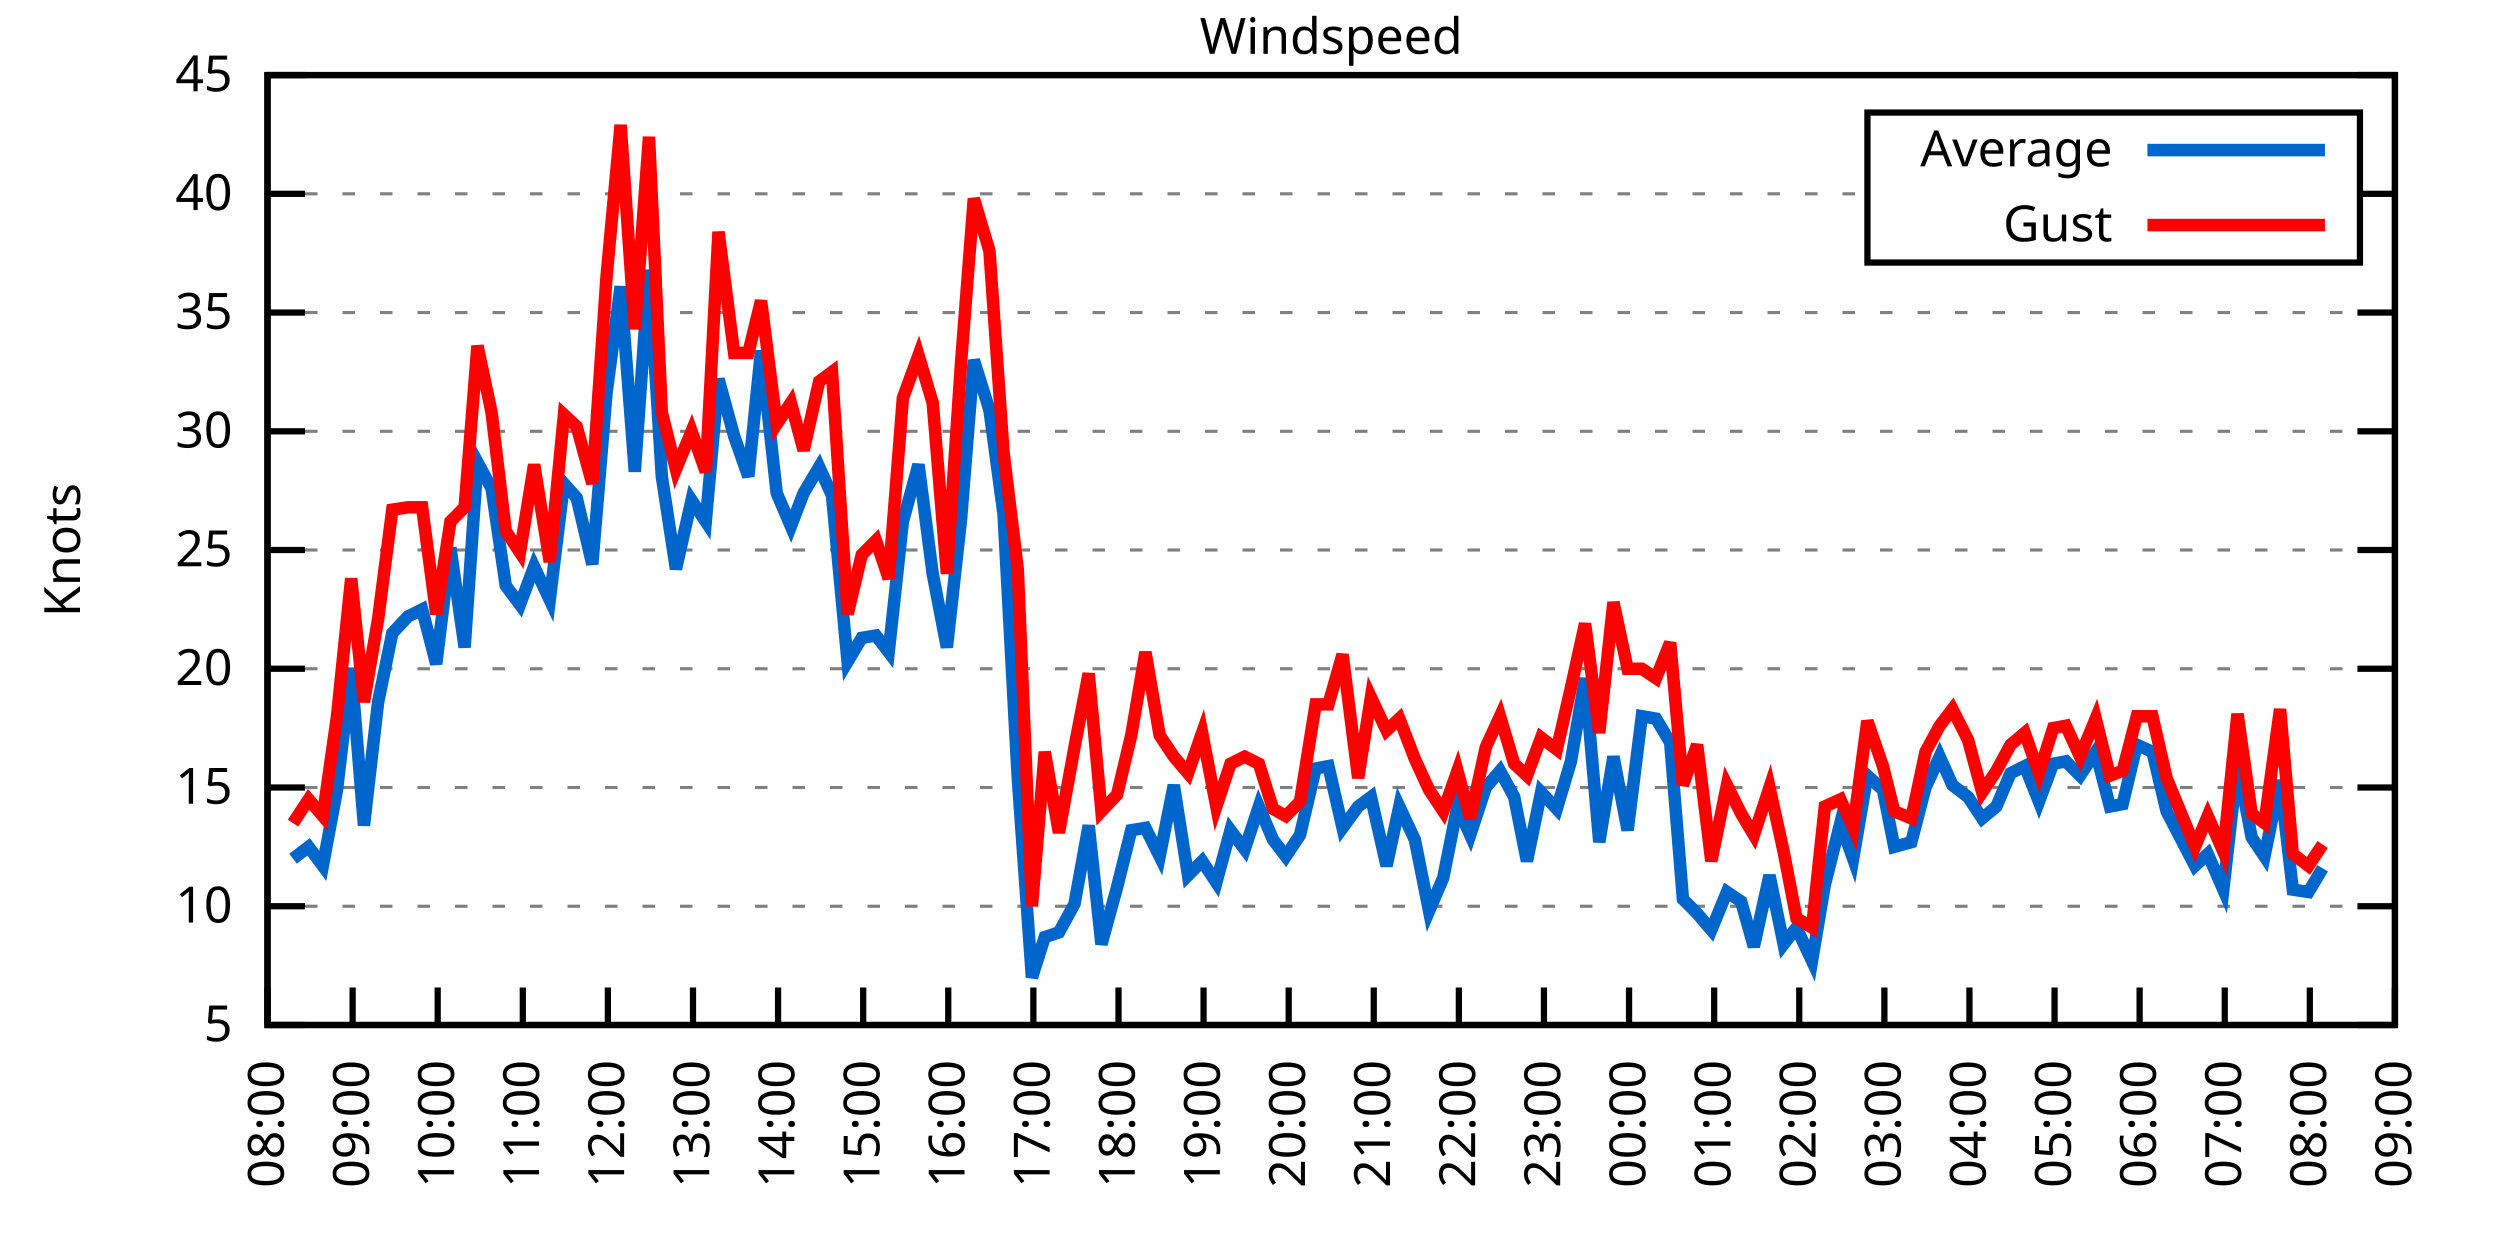
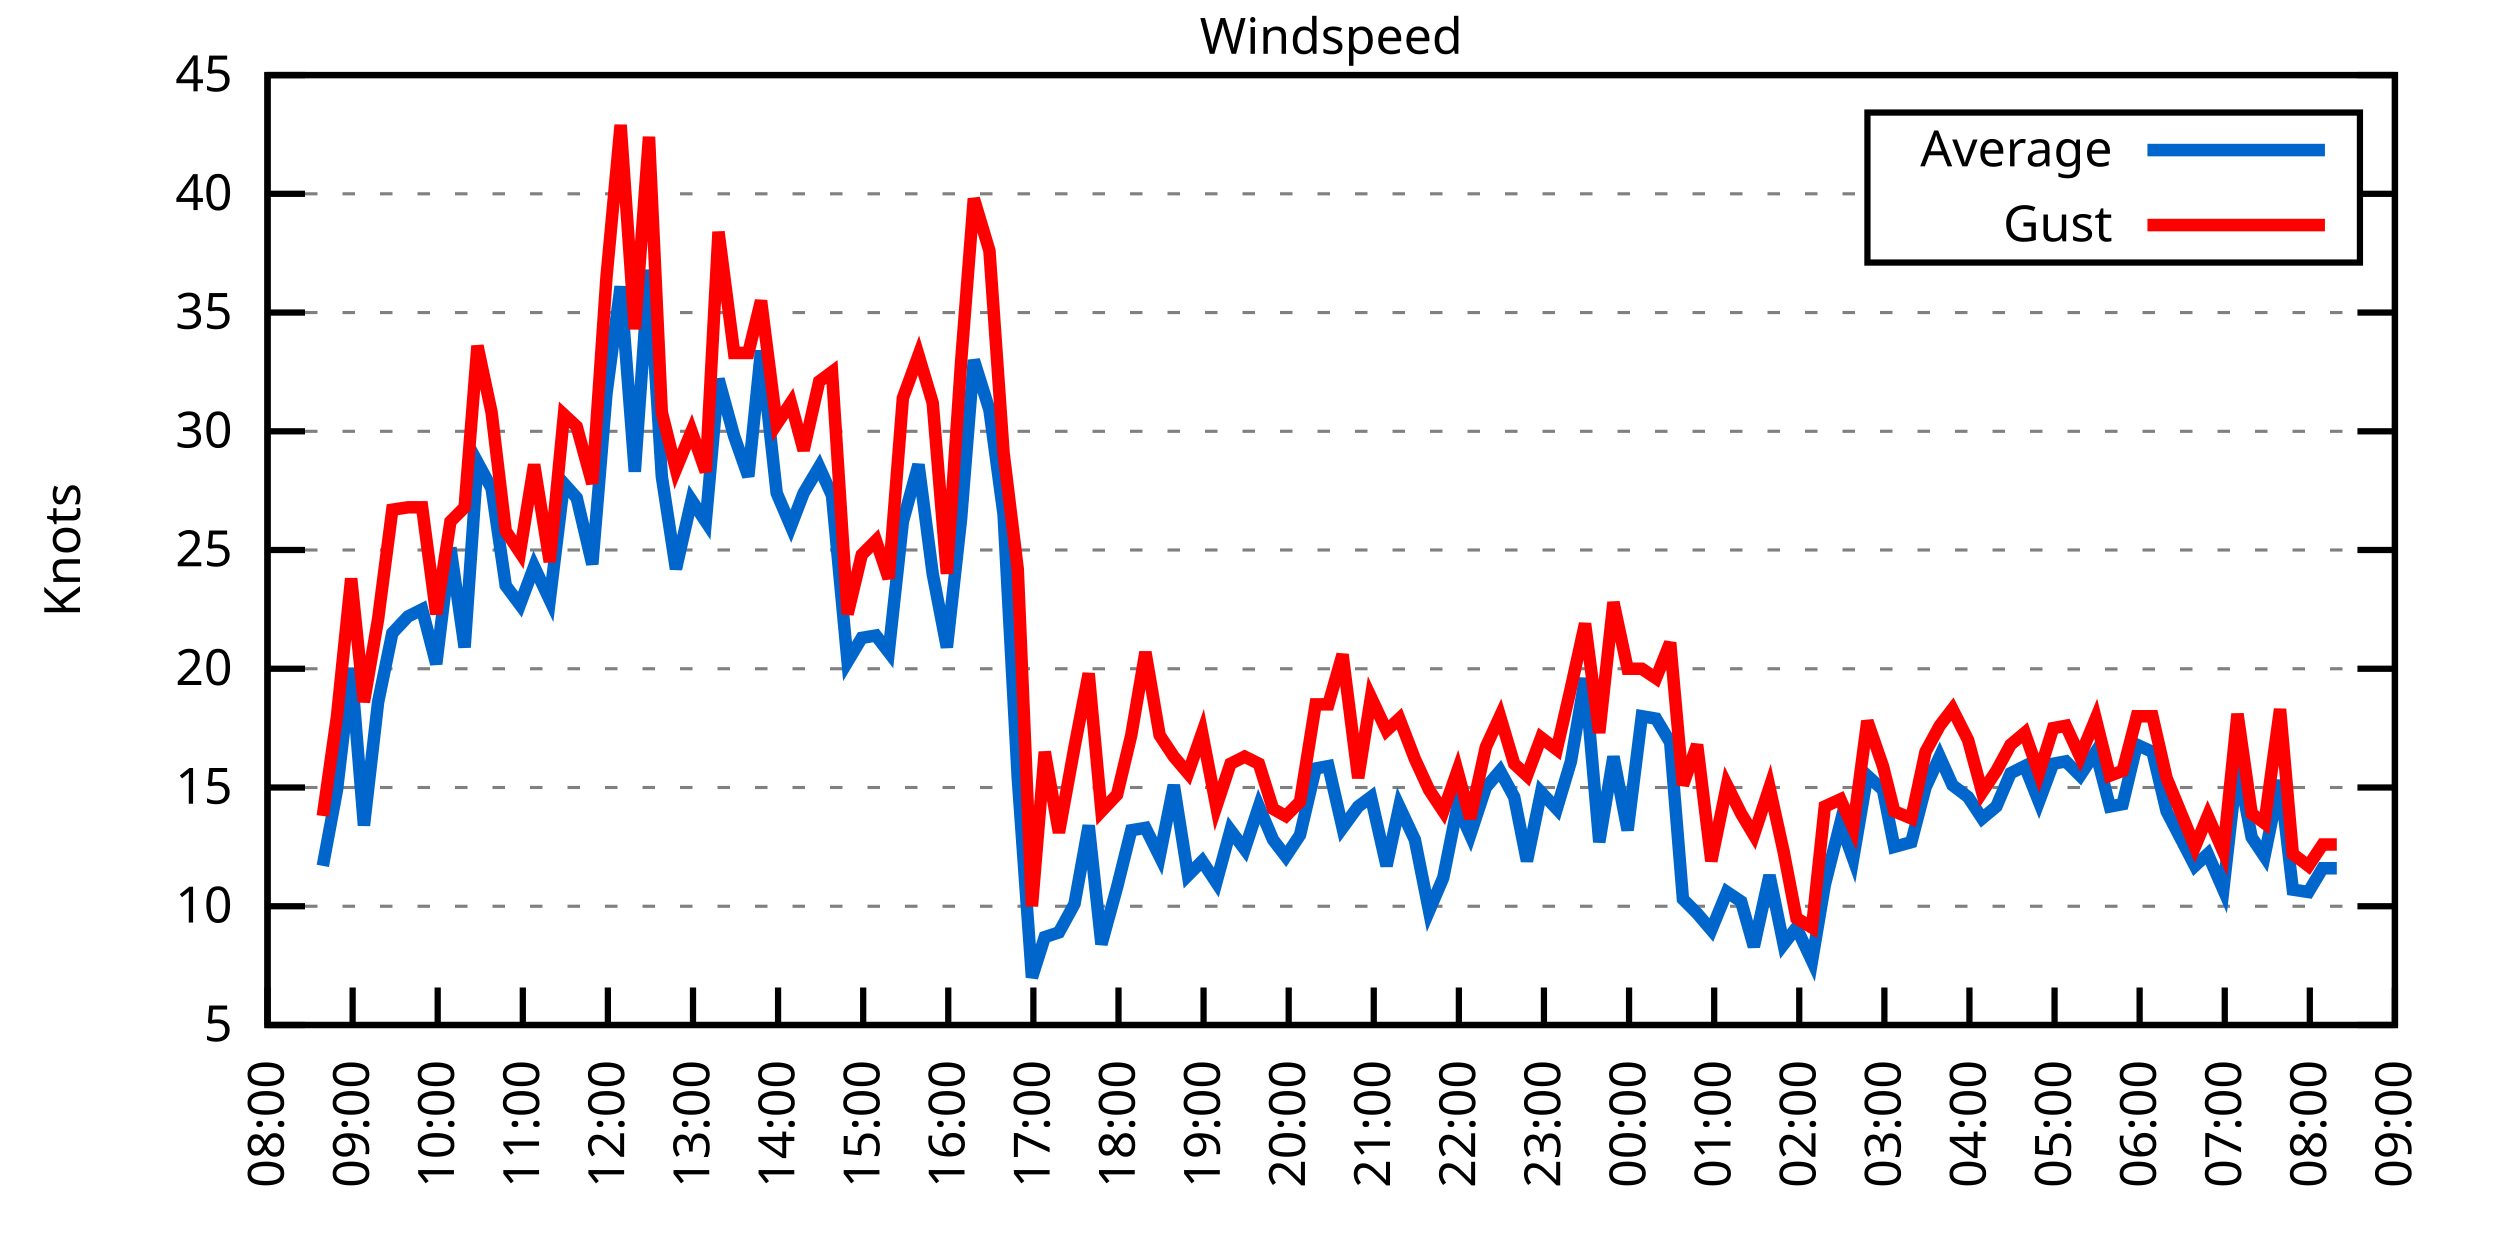
<svg xmlns="http://www.w3.org/2000/svg" xmlns:xlink="http://www.w3.org/1999/xlink" width="400" height="200" viewBox="0 0 400 200">
  <g id="gnuplot_canvas">
    <rect x="0" y="0" width="400" height="200" fill="none" />
    <defs>
      <circle id="gpDot" r="0.5" stroke-width="0.5" stroke="currentColor" />
      <path id="gpPt0" stroke-width="0.333" stroke="currentColor" d="M-1,0 h2 M0,-1 v2" />
      <path id="gpPt1" stroke-width="0.333" stroke="currentColor" d="M-1,-1 L1,1 M1,-1 L-1,1" />
      <path id="gpPt2" stroke-width="0.333" stroke="currentColor" d="M-1,0 L1,0 M0,-1 L0,1 M-1,-1 L1,1 M-1,1 L1,-1" />
      <rect id="gpPt3" stroke-width="0.333" stroke="currentColor" x="-1" y="-1" width="2" height="2" />
      <rect id="gpPt4" stroke-width="0.333" stroke="currentColor" fill="currentColor" x="-1" y="-1" width="2" height="2" />
      <circle id="gpPt5" stroke-width="0.333" stroke="currentColor" cx="0" cy="0" r="1" />
      <use xlink:href="#gpPt5" id="gpPt6" fill="currentColor" stroke="none" />
      <path id="gpPt7" stroke-width="0.333" stroke="currentColor" d="M0,-1.33 L-1.33,0.67 L1.33,0.67 z" />
      <use xlink:href="#gpPt7" id="gpPt8" fill="currentColor" stroke="none" />
      <use xlink:href="#gpPt7" id="gpPt9" stroke="currentColor" transform="rotate(180)" />
      <use xlink:href="#gpPt9" id="gpPt10" fill="currentColor" stroke="none" />
      <use xlink:href="#gpPt3" id="gpPt11" stroke="currentColor" transform="rotate(45)" />
      <use xlink:href="#gpPt11" id="gpPt12" fill="currentColor" stroke="none" />
      <path id="gpPt13" stroke-width="0.333" stroke="currentColor" d="M0,1.330 L1.265,0.411 L0.782,-1.067 L-0.782,-1.076 L-1.265,0.411 z" />
      <use xlink:href="#gpPt13" id="gpPt14" fill="currentColor" stroke="none" />
      <filter id="textbox" filterUnits="objectBoundingBox" x="0" y="0" height="1" width="1">
        <feFlood flood-color="white" flood-opacity="1" result="bgnd" />
        <feComposite in="SourceGraphic" in2="bgnd" operator="atop" />
      </filter>
      <filter id="greybox" filterUnits="objectBoundingBox" x="0" y="0" height="1" width="1">
        <feFlood flood-color="lightgrey" flood-opacity="1" result="grey" />
        <feComposite in="SourceGraphic" in2="grey" operator="atop" />
      </filter>
    </defs>
    <g fill="none" color="white" stroke="currentColor" stroke-width="1.00" stroke-linecap="butt" stroke-linejoin="miter">
</g>
    <g fill="none" color="black" stroke="currentColor" stroke-width="1.00" stroke-linecap="butt" stroke-linejoin="miter">
      <g stroke="none" shape-rendering="crispEdges">
        <polygon fill="rgb(255, 255, 255)" points="42.80,164.00 383.18,164.00 383.18,12.02 42.80,12.02 " />
      </g>
    </g>
    <g fill="none" color="black" stroke="currentColor" stroke-width="1.00" stroke-linecap="butt" stroke-linejoin="miter">
</g>
    <g fill="none" color="black" stroke="black" stroke-width="0.50" stroke-linecap="butt" stroke-linejoin="miter">
</g>
    <g fill="none" color="gray" stroke="currentColor" stroke-width="0.50" stroke-linecap="butt" stroke-linejoin="miter">
      <path stroke="gray" stroke-dasharray="2,4" class="gridline" d="M42.80,164.00 L383.19,164.00  " />
    </g>
    <g fill="none" color="gray" stroke="gray" stroke-width="1.00" stroke-linecap="butt" stroke-linejoin="miter">
</g>
    <g fill="none" color="black" stroke="currentColor" stroke-width="1.00" stroke-linecap="butt" stroke-linejoin="miter">
      <path stroke="black" d="M42.80,164.00 L48.80,164.00 M383.19,164.00 L377.19,164.00  " />
      <g transform="translate(37.20,166.60)" stroke="none" fill="black" font-family="Sans" font-size="8.00" text-anchor="end">
        <text>
          <tspan font-family="Sans"> 5</tspan>
        </text>
      </g>
    </g>
    <g fill="none" color="black" stroke="currentColor" stroke-width="1.00" stroke-linecap="butt" stroke-linejoin="miter">
</g>
    <g fill="none" color="black" stroke="black" stroke-width="0.50" stroke-linecap="butt" stroke-linejoin="miter">
</g>
    <g fill="none" color="gray" stroke="currentColor" stroke-width="0.50" stroke-linecap="butt" stroke-linejoin="miter">
      <path stroke="gray" stroke-dasharray="2,4" class="gridline" d="M42.80,145.00 L383.19,145.00  " />
    </g>
    <g fill="none" color="gray" stroke="gray" stroke-width="1.00" stroke-linecap="butt" stroke-linejoin="miter">
</g>
    <g fill="none" color="black" stroke="currentColor" stroke-width="1.00" stroke-linecap="butt" stroke-linejoin="miter">
      <path stroke="black" d="M42.80,145.00 L48.80,145.00 M383.19,145.00 L377.19,145.00  " />
      <g transform="translate(37.20,147.60)" stroke="none" fill="black" font-family="Sans" font-size="8.00" text-anchor="end">
        <text>
          <tspan font-family="Sans"> 10</tspan>
        </text>
      </g>
    </g>
    <g fill="none" color="black" stroke="currentColor" stroke-width="1.00" stroke-linecap="butt" stroke-linejoin="miter">
</g>
    <g fill="none" color="black" stroke="black" stroke-width="0.50" stroke-linecap="butt" stroke-linejoin="miter">
</g>
    <g fill="none" color="gray" stroke="currentColor" stroke-width="0.50" stroke-linecap="butt" stroke-linejoin="miter">
      <path stroke="gray" stroke-dasharray="2,4" class="gridline" d="M42.80,126.00 L383.19,126.00  " />
    </g>
    <g fill="none" color="gray" stroke="gray" stroke-width="1.00" stroke-linecap="butt" stroke-linejoin="miter">
</g>
    <g fill="none" color="black" stroke="currentColor" stroke-width="1.00" stroke-linecap="butt" stroke-linejoin="miter">
      <path stroke="black" d="M42.80,126.00 L48.80,126.00 M383.19,126.00 L377.19,126.00  " />
      <g transform="translate(37.20,128.60)" stroke="none" fill="black" font-family="Sans" font-size="8.00" text-anchor="end">
        <text>
          <tspan font-family="Sans"> 15</tspan>
        </text>
      </g>
    </g>
    <g fill="none" color="black" stroke="currentColor" stroke-width="1.00" stroke-linecap="butt" stroke-linejoin="miter">
</g>
    <g fill="none" color="black" stroke="black" stroke-width="0.50" stroke-linecap="butt" stroke-linejoin="miter">
</g>
    <g fill="none" color="gray" stroke="currentColor" stroke-width="0.50" stroke-linecap="butt" stroke-linejoin="miter">
      <path stroke="gray" stroke-dasharray="2,4" class="gridline" d="M42.80,107.00 L383.19,107.00  " />
    </g>
    <g fill="none" color="gray" stroke="gray" stroke-width="1.00" stroke-linecap="butt" stroke-linejoin="miter">
</g>
    <g fill="none" color="black" stroke="currentColor" stroke-width="1.00" stroke-linecap="butt" stroke-linejoin="miter">
      <path stroke="black" d="M42.80,107.00 L48.80,107.00 M383.19,107.00 L377.19,107.00  " />
      <g transform="translate(37.20,109.60)" stroke="none" fill="black" font-family="Sans" font-size="8.00" text-anchor="end">
        <text>
          <tspan font-family="Sans"> 20</tspan>
        </text>
      </g>
    </g>
    <g fill="none" color="black" stroke="currentColor" stroke-width="1.00" stroke-linecap="butt" stroke-linejoin="miter">
</g>
    <g fill="none" color="black" stroke="black" stroke-width="0.50" stroke-linecap="butt" stroke-linejoin="miter">
</g>
    <g fill="none" color="gray" stroke="currentColor" stroke-width="0.50" stroke-linecap="butt" stroke-linejoin="miter">
      <path stroke="gray" stroke-dasharray="2,4" class="gridline" d="M42.80,88.00 L383.19,88.00  " />
    </g>
    <g fill="none" color="gray" stroke="gray" stroke-width="1.00" stroke-linecap="butt" stroke-linejoin="miter">
</g>
    <g fill="none" color="black" stroke="currentColor" stroke-width="1.00" stroke-linecap="butt" stroke-linejoin="miter">
      <path stroke="black" d="M42.80,88.00 L48.80,88.00 M383.19,88.00 L377.19,88.00  " />
      <g transform="translate(37.20,90.60)" stroke="none" fill="black" font-family="Sans" font-size="8.00" text-anchor="end">
        <text>
          <tspan font-family="Sans"> 25</tspan>
        </text>
      </g>
    </g>
    <g fill="none" color="black" stroke="currentColor" stroke-width="1.00" stroke-linecap="butt" stroke-linejoin="miter">
</g>
    <g fill="none" color="black" stroke="black" stroke-width="0.50" stroke-linecap="butt" stroke-linejoin="miter">
</g>
    <g fill="none" color="gray" stroke="currentColor" stroke-width="0.50" stroke-linecap="butt" stroke-linejoin="miter">
      <path stroke="gray" stroke-dasharray="2,4" class="gridline" d="M42.80,69.01 L383.19,69.01  " />
    </g>
    <g fill="none" color="gray" stroke="gray" stroke-width="1.00" stroke-linecap="butt" stroke-linejoin="miter">
</g>
    <g fill="none" color="black" stroke="currentColor" stroke-width="1.00" stroke-linecap="butt" stroke-linejoin="miter">
      <path stroke="black" d="M42.80,69.01 L48.80,69.01 M383.19,69.01 L377.19,69.01  " />
      <g transform="translate(37.20,71.61)" stroke="none" fill="black" font-family="Sans" font-size="8.00" text-anchor="end">
        <text>
          <tspan font-family="Sans"> 30</tspan>
        </text>
      </g>
    </g>
    <g fill="none" color="black" stroke="currentColor" stroke-width="1.00" stroke-linecap="butt" stroke-linejoin="miter">
</g>
    <g fill="none" color="black" stroke="black" stroke-width="0.50" stroke-linecap="butt" stroke-linejoin="miter">
</g>
    <g fill="none" color="gray" stroke="currentColor" stroke-width="0.50" stroke-linecap="butt" stroke-linejoin="miter">
      <path stroke="gray" stroke-dasharray="2,4" class="gridline" d="M42.80,50.01 L383.19,50.01  " />
    </g>
    <g fill="none" color="gray" stroke="gray" stroke-width="1.00" stroke-linecap="butt" stroke-linejoin="miter">
</g>
    <g fill="none" color="black" stroke="currentColor" stroke-width="1.00" stroke-linecap="butt" stroke-linejoin="miter">
      <path stroke="black" d="M42.80,50.01 L48.80,50.01 M383.19,50.01 L377.19,50.01  " />
      <g transform="translate(37.20,52.61)" stroke="none" fill="black" font-family="Sans" font-size="8.00" text-anchor="end">
        <text>
          <tspan font-family="Sans"> 35</tspan>
        </text>
      </g>
    </g>
    <g fill="none" color="black" stroke="currentColor" stroke-width="1.00" stroke-linecap="butt" stroke-linejoin="miter">
</g>
    <g fill="none" color="black" stroke="black" stroke-width="0.50" stroke-linecap="butt" stroke-linejoin="miter">
</g>
    <g fill="none" color="gray" stroke="currentColor" stroke-width="0.50" stroke-linecap="butt" stroke-linejoin="miter">
      <path stroke="gray" stroke-dasharray="2,4" class="gridline" d="M42.80,31.01 L298.79,31.01 M377.59,31.01 L383.19,31.01  " />
    </g>
    <g fill="none" color="gray" stroke="gray" stroke-width="1.00" stroke-linecap="butt" stroke-linejoin="miter">
</g>
    <g fill="none" color="black" stroke="currentColor" stroke-width="1.00" stroke-linecap="butt" stroke-linejoin="miter">
      <path stroke="black" d="M42.80,31.01 L48.80,31.01 M383.19,31.01 L377.19,31.01  " />
      <g transform="translate(37.20,33.61)" stroke="none" fill="black" font-family="Sans" font-size="8.00" text-anchor="end">
        <text>
          <tspan font-family="Sans"> 40</tspan>
        </text>
      </g>
    </g>
    <g fill="none" color="black" stroke="currentColor" stroke-width="1.00" stroke-linecap="butt" stroke-linejoin="miter">
</g>
    <g fill="none" color="black" stroke="black" stroke-width="0.50" stroke-linecap="butt" stroke-linejoin="miter">
</g>
    <g fill="none" color="gray" stroke="currentColor" stroke-width="0.50" stroke-linecap="butt" stroke-linejoin="miter">
      <path stroke="gray" stroke-dasharray="2,4" class="gridline" d="M42.80,12.01 L383.19,12.01  " />
    </g>
    <g fill="none" color="gray" stroke="gray" stroke-width="1.00" stroke-linecap="butt" stroke-linejoin="miter">
</g>
    <g fill="none" color="black" stroke="currentColor" stroke-width="1.00" stroke-linecap="butt" stroke-linejoin="miter">
      <path stroke="black" d="M42.80,12.01 L48.80,12.01 M383.19,12.01 L377.19,12.01  " />
      <g transform="translate(37.20,14.61)" stroke="none" fill="black" font-family="Sans" font-size="8.00" text-anchor="end">
        <text>
          <tspan font-family="Sans"> 45</tspan>
        </text>
      </g>
    </g>
    <g fill="none" color="black" stroke="currentColor" stroke-width="1.00" stroke-linecap="butt" stroke-linejoin="miter">
      <path stroke="black" d="M42.80,164.00 L42.80,158.00  " />
      <g transform="translate(45.40,169.60) rotate(270.00)" stroke="none" fill="black" font-family="Sans" font-size="8.00" text-anchor="end">
        <text>
          <tspan font-family="Sans">08:00</tspan>
        </text>
      </g>
    </g>
    <g fill="none" color="black" stroke="currentColor" stroke-width="1.00" stroke-linecap="butt" stroke-linejoin="miter">
      <path stroke="black" d="M56.42,164.00 L56.42,158.00  " />
      <g transform="translate(59.02,169.60) rotate(270.00)" stroke="none" fill="black" font-family="Sans" font-size="8.00" text-anchor="end">
        <text>
          <tspan font-family="Sans">09:00</tspan>
        </text>
      </g>
    </g>
    <g fill="none" color="black" stroke="currentColor" stroke-width="1.00" stroke-linecap="butt" stroke-linejoin="miter">
      <path stroke="black" d="M70.03,164.00 L70.03,158.00  " />
      <g transform="translate(72.63,169.60) rotate(270.00)" stroke="none" fill="black" font-family="Sans" font-size="8.00" text-anchor="end">
        <text>
          <tspan font-family="Sans">10:00</tspan>
        </text>
      </g>
    </g>
    <g fill="none" color="black" stroke="currentColor" stroke-width="1.00" stroke-linecap="butt" stroke-linejoin="miter">
      <path stroke="black" d="M83.65,164.00 L83.65,158.00  " />
      <g transform="translate(86.25,169.60) rotate(270.00)" stroke="none" fill="black" font-family="Sans" font-size="8.00" text-anchor="end">
        <text>
          <tspan font-family="Sans">11:00</tspan>
        </text>
      </g>
    </g>
    <g fill="none" color="black" stroke="currentColor" stroke-width="1.00" stroke-linecap="butt" stroke-linejoin="miter">
      <path stroke="black" d="M97.26,164.00 L97.26,158.00  " />
      <g transform="translate(99.86,169.60) rotate(270.00)" stroke="none" fill="black" font-family="Sans" font-size="8.00" text-anchor="end">
        <text>
          <tspan font-family="Sans">12:00</tspan>
        </text>
      </g>
    </g>
    <g fill="none" color="black" stroke="currentColor" stroke-width="1.00" stroke-linecap="butt" stroke-linejoin="miter">
      <path stroke="black" d="M110.88,164.00 L110.88,158.00  " />
      <g transform="translate(113.48,169.60) rotate(270.00)" stroke="none" fill="black" font-family="Sans" font-size="8.00" text-anchor="end">
        <text>
          <tspan font-family="Sans">13:00</tspan>
        </text>
      </g>
    </g>
    <g fill="none" color="black" stroke="currentColor" stroke-width="1.00" stroke-linecap="butt" stroke-linejoin="miter">
      <path stroke="black" d="M124.49,164.00 L124.49,158.00  " />
      <g transform="translate(127.09,169.60) rotate(270.00)" stroke="none" fill="black" font-family="Sans" font-size="8.00" text-anchor="end">
        <text>
          <tspan font-family="Sans">14:00</tspan>
        </text>
      </g>
    </g>
    <g fill="none" color="black" stroke="currentColor" stroke-width="1.00" stroke-linecap="butt" stroke-linejoin="miter">
      <path stroke="black" d="M138.11,164.00 L138.11,158.00  " />
      <g transform="translate(140.71,169.60) rotate(270.00)" stroke="none" fill="black" font-family="Sans" font-size="8.00" text-anchor="end">
        <text>
          <tspan font-family="Sans">15:00</tspan>
        </text>
      </g>
    </g>
    <g fill="none" color="black" stroke="currentColor" stroke-width="1.00" stroke-linecap="butt" stroke-linejoin="miter">
      <path stroke="black" d="M151.72,164.00 L151.72,158.00  " />
      <g transform="translate(154.32,169.60) rotate(270.00)" stroke="none" fill="black" font-family="Sans" font-size="8.00" text-anchor="end">
        <text>
          <tspan font-family="Sans">16:00</tspan>
        </text>
      </g>
    </g>
    <g fill="none" color="black" stroke="currentColor" stroke-width="1.00" stroke-linecap="butt" stroke-linejoin="miter">
      <path stroke="black" d="M165.34,164.00 L165.34,158.00  " />
      <g transform="translate(167.94,169.60) rotate(270.00)" stroke="none" fill="black" font-family="Sans" font-size="8.00" text-anchor="end">
        <text>
          <tspan font-family="Sans">17:00</tspan>
        </text>
      </g>
    </g>
    <g fill="none" color="black" stroke="currentColor" stroke-width="1.00" stroke-linecap="butt" stroke-linejoin="miter">
      <path stroke="black" d="M178.96,164.00 L178.96,158.00  " />
      <g transform="translate(181.56,169.60) rotate(270.00)" stroke="none" fill="black" font-family="Sans" font-size="8.00" text-anchor="end">
        <text>
          <tspan font-family="Sans">18:00</tspan>
        </text>
      </g>
    </g>
    <g fill="none" color="black" stroke="currentColor" stroke-width="1.00" stroke-linecap="butt" stroke-linejoin="miter">
      <path stroke="black" d="M192.57,164.00 L192.57,158.00  " />
      <g transform="translate(195.17,169.60) rotate(270.00)" stroke="none" fill="black" font-family="Sans" font-size="8.00" text-anchor="end">
        <text>
          <tspan font-family="Sans">19:00</tspan>
        </text>
      </g>
    </g>
    <g fill="none" color="black" stroke="currentColor" stroke-width="1.00" stroke-linecap="butt" stroke-linejoin="miter">
      <path stroke="black" d="M206.19,164.00 L206.19,158.00  " />
      <g transform="translate(208.79,169.60) rotate(270.00)" stroke="none" fill="black" font-family="Sans" font-size="8.00" text-anchor="end">
        <text>
          <tspan font-family="Sans">20:00</tspan>
        </text>
      </g>
    </g>
    <g fill="none" color="black" stroke="currentColor" stroke-width="1.00" stroke-linecap="butt" stroke-linejoin="miter">
      <path stroke="black" d="M219.80,164.00 L219.80,158.00  " />
      <g transform="translate(222.40,169.60) rotate(270.00)" stroke="none" fill="black" font-family="Sans" font-size="8.00" text-anchor="end">
        <text>
          <tspan font-family="Sans">21:00</tspan>
        </text>
      </g>
    </g>
    <g fill="none" color="black" stroke="currentColor" stroke-width="1.00" stroke-linecap="butt" stroke-linejoin="miter">
      <path stroke="black" d="M233.42,164.00 L233.42,158.00  " />
      <g transform="translate(236.02,169.60) rotate(270.00)" stroke="none" fill="black" font-family="Sans" font-size="8.00" text-anchor="end">
        <text>
          <tspan font-family="Sans">22:00</tspan>
        </text>
      </g>
    </g>
    <g fill="none" color="black" stroke="currentColor" stroke-width="1.00" stroke-linecap="butt" stroke-linejoin="miter">
      <path stroke="black" d="M247.03,164.00 L247.03,158.00  " />
      <g transform="translate(249.63,169.60) rotate(270.00)" stroke="none" fill="black" font-family="Sans" font-size="8.00" text-anchor="end">
        <text>
          <tspan font-family="Sans">23:00</tspan>
        </text>
      </g>
    </g>
    <g fill="none" color="black" stroke="currentColor" stroke-width="1.00" stroke-linecap="butt" stroke-linejoin="miter">
      <path stroke="black" d="M260.65,164.00 L260.65,158.00  " />
      <g transform="translate(263.25,169.60) rotate(270.00)" stroke="none" fill="black" font-family="Sans" font-size="8.00" text-anchor="end">
        <text>
          <tspan font-family="Sans">00:00</tspan>
        </text>
      </g>
    </g>
    <g fill="none" color="black" stroke="currentColor" stroke-width="1.00" stroke-linecap="butt" stroke-linejoin="miter">
      <path stroke="black" d="M274.27,164.00 L274.27,158.00  " />
      <g transform="translate(276.87,169.60) rotate(270.00)" stroke="none" fill="black" font-family="Sans" font-size="8.00" text-anchor="end">
        <text>
          <tspan font-family="Sans">01:00</tspan>
        </text>
      </g>
    </g>
    <g fill="none" color="black" stroke="currentColor" stroke-width="1.00" stroke-linecap="butt" stroke-linejoin="miter">
      <path stroke="black" d="M287.88,164.00 L287.88,158.00  " />
      <g transform="translate(290.48,169.60) rotate(270.00)" stroke="none" fill="black" font-family="Sans" font-size="8.00" text-anchor="end">
        <text>
          <tspan font-family="Sans">02:00</tspan>
        </text>
      </g>
    </g>
    <g fill="none" color="black" stroke="currentColor" stroke-width="1.00" stroke-linecap="butt" stroke-linejoin="miter">
      <path stroke="black" d="M301.50,164.00 L301.50,158.00  " />
      <g transform="translate(304.10,169.60) rotate(270.00)" stroke="none" fill="black" font-family="Sans" font-size="8.00" text-anchor="end">
        <text>
          <tspan font-family="Sans">03:00</tspan>
        </text>
      </g>
    </g>
    <g fill="none" color="black" stroke="currentColor" stroke-width="1.00" stroke-linecap="butt" stroke-linejoin="miter">
      <path stroke="black" d="M315.11,164.00 L315.11,158.00  " />
      <g transform="translate(317.71,169.60) rotate(270.00)" stroke="none" fill="black" font-family="Sans" font-size="8.00" text-anchor="end">
        <text>
          <tspan font-family="Sans">04:00</tspan>
        </text>
      </g>
    </g>
    <g fill="none" color="black" stroke="currentColor" stroke-width="1.00" stroke-linecap="butt" stroke-linejoin="miter">
      <path stroke="black" d="M328.73,164.00 L328.73,158.00  " />
      <g transform="translate(331.33,169.60) rotate(270.00)" stroke="none" fill="black" font-family="Sans" font-size="8.00" text-anchor="end">
        <text>
          <tspan font-family="Sans">05:00</tspan>
        </text>
      </g>
    </g>
    <g fill="none" color="black" stroke="currentColor" stroke-width="1.00" stroke-linecap="butt" stroke-linejoin="miter">
      <path stroke="black" d="M342.34,164.00 L342.34,158.00  " />
      <g transform="translate(344.94,169.60) rotate(270.00)" stroke="none" fill="black" font-family="Sans" font-size="8.00" text-anchor="end">
        <text>
          <tspan font-family="Sans">06:00</tspan>
        </text>
      </g>
    </g>
    <g fill="none" color="black" stroke="currentColor" stroke-width="1.00" stroke-linecap="butt" stroke-linejoin="miter">
      <path stroke="black" d="M355.96,164.00 L355.96,158.00  " />
      <g transform="translate(358.56,169.60) rotate(270.00)" stroke="none" fill="black" font-family="Sans" font-size="8.00" text-anchor="end">
        <text>
          <tspan font-family="Sans">07:00</tspan>
        </text>
      </g>
    </g>
    <g fill="none" color="black" stroke="currentColor" stroke-width="1.00" stroke-linecap="butt" stroke-linejoin="miter">
      <path stroke="black" d="M369.57,164.00 L369.57,158.00  " />
      <g transform="translate(372.17,169.60) rotate(270.00)" stroke="none" fill="black" font-family="Sans" font-size="8.00" text-anchor="end">
        <text>
          <tspan font-family="Sans">08:00</tspan>
        </text>
      </g>
    </g>
    <g fill="none" color="black" stroke="currentColor" stroke-width="1.00" stroke-linecap="butt" stroke-linejoin="miter">
      <path stroke="black" d="M383.19,164.00 L383.19,158.00  " />
      <g transform="translate(385.79,169.60) rotate(270.00)" stroke="none" fill="black" font-family="Sans" font-size="8.00" text-anchor="end">
        <text>
          <tspan font-family="Sans">09:00</tspan>
        </text>
      </g>
    </g>
    <g fill="none" color="black" stroke="currentColor" stroke-width="1.00" stroke-linecap="butt" stroke-linejoin="miter">
</g>
    <g fill="none" color="black" stroke="currentColor" stroke-width="1.00" stroke-linecap="butt" stroke-linejoin="miter">
      <path stroke="black" d="M42.80,12.01 L42.80,164.00 L383.19,164.00 L383.19,12.01 L42.80,12.01 Z  " />
    </g>
    <g fill="none" color="black" stroke="currentColor" stroke-width="1.00" stroke-linecap="butt" stroke-linejoin="miter">
</g>
    <g fill="none" color="black" stroke="currentColor" stroke-width="1.00" stroke-linecap="butt" stroke-linejoin="miter">
      <path stroke="black" d="M298.79,42.01 L298.79,18.01 L377.59,18.01 L377.59,42.01 L298.79,42.01 Z  " />
    </g>
    <g id="Windspeed_plot_1">
      <g fill="none" color="white" stroke="black" stroke-width="2.00" stroke-linecap="butt" stroke-linejoin="miter">
</g>
      <g fill="none" color="black" stroke="currentColor" stroke-width="2.00" stroke-linecap="butt" stroke-linejoin="miter">
        <g transform="translate(337.99,26.61)" stroke="none" fill="black" font-family="Sans" font-size="8.00" text-anchor="end">
          <text>
            <tspan font-family="Sans">Average</tspan>
          </text>
        </g>
      </g>
      <g fill="none" color="black" stroke="currentColor" stroke-width="2.00" stroke-linecap="butt" stroke-linejoin="miter">
-         <path stroke="rgb(  0, 102, 204)" d="M343.59,24.01 L371.99,24.01 M46.88,137.40 L49.38,135.50 L51.65,138.54 L53.92,126.38 L56.19,107.00 L58.23,132.08   L60.50,112.32 L62.77,101.30 L65.27,98.64 L67.54,97.50 L69.80,106.24 L72.07,87.63 L74.34,103.58 L76.39,73.95   L78.65,78.13 L80.92,93.70 L83.19,96.74 L85.46,90.66 L87.96,95.98 L90.23,77.37 L92.27,79.65 L94.77,90.28   L97.04,62.93 L99.30,45.83 L101.57,75.47 L103.84,43.17 L105.89,76.23 L108.15,91.04 L110.65,80.03 L112.92,83.45   L114.96,60.65 L117.46,69.77 L119.73,76.23 L121.77,56.09 L124.27,78.89 L126.54,84.21 L128.58,78.89 L131.07,74.71   L133.12,79.27 L135.61,105.86 L137.88,102.06 L140.15,101.68 L142.19,104.34 L144.46,83.45 L146.96,74.33 L149.23,91.80   L151.50,103.58 L153.77,83.07 L155.81,57.61 L158.31,65.59 L160.57,82.31 L162.84,124.48 L165.11,156.40 L167.16,149.94   L169.43,149.18 L171.92,144.62 L174.19,132.08 L176.23,151.08 L178.73,141.96 L181.00,132.84 L183.27,132.46 L185.54,137.02   L187.81,125.62 L190.08,140.06 L192.34,137.78 L194.61,141.20 L196.88,132.84 L199.15,135.88 L201.42,129.04 L203.69,134.36   L205.73,137.02 L208.00,133.60 L210.50,122.96 L212.54,122.58 L214.81,132.46 L217.31,129.04 L219.35,127.52 L221.85,138.54   L223.89,129.04 L226.38,134.36 L228.65,145.76 L230.92,140.44 L233.19,129.04 L235.23,133.60 L237.73,126.00 L240.00,123.34   L242.27,127.52 L244.31,137.78 L246.58,126.76 L249.08,129.42 L251.35,121.82 L253.61,108.52 L255.88,134.74 L258.15,121.06   L260.42,132.84 L262.69,114.60 L264.96,114.98 L267.23,118.78 L269.27,143.86 L271.54,146.14 L273.81,148.80 L276.31,142.72   L278.58,144.24 L280.62,151.46 L283.12,140.06 L285.38,151.08 L287.43,148.42 L289.92,153.74 L291.97,141.58 L294.46,131.70   L296.50,137.40 L298.77,124.10 L301.27,126.38 L303.08,135.50 L305.81,134.74 L308.08,126.00 L310.35,121.06 L312.39,125.62   L314.89,127.52 L317.15,130.94 L319.42,129.04 L321.69,123.72 L323.96,122.58 L326.23,128.28 L328.50,122.20 L330.54,121.82   L332.81,124.10 L335.31,120.30 L337.58,129.04 L339.62,128.66 L341.89,119.16 L344.39,120.30 L346.65,129.80 L351.19,138.54   L353.24,136.64 L355.73,142.34 L358.00,122.20 L360.27,133.98 L362.31,137.02 L364.81,124.86 L366.85,142.34 L369.35,142.72   L371.62,138.92  " />
+         <path stroke="rgb(  0, 102, 204)" d="M343.59,24.01 L371.99,24.01 M51.65,138.54 L53.92,126.38 L56.19,107.00 L58.23,132.08 L60.50,112.32 L62.77,101.30   L65.27,98.64 L67.54,97.50 L69.80,106.24 L72.07,87.63 L74.34,103.58 L76.39,73.95 L78.65,78.13 L80.92,93.70   L83.19,96.74 L85.46,90.66 L87.96,95.98 L90.23,77.37 L92.27,79.65 L94.77,90.28 L97.04,62.93 L99.30,45.83   L101.57,75.47 L103.84,43.17 L105.89,76.23 L108.15,91.04 L110.65,80.03 L112.92,83.45 L114.96,60.65 L117.46,69.77   L119.73,76.23 L121.77,56.09 L124.27,78.89 L126.54,84.21 L128.58,78.89 L131.07,74.71 L133.12,79.27 L135.61,105.86   L137.88,102.06 L140.15,101.68 L142.19,104.34 L144.46,83.45 L146.96,74.33 L149.23,91.80 L151.50,103.58 L153.77,83.07   L155.81,57.61 L158.31,65.59 L160.57,82.31 L162.84,124.48 L165.11,156.40 L167.16,149.94 L169.43,149.18 L171.92,144.62   L174.19,132.08 L176.23,151.08 L178.73,141.96 L181.00,132.84 L183.27,132.46 L185.54,137.02 L187.81,125.62 L190.08,140.06   L192.34,137.78 L194.61,141.20 L196.88,132.84 L199.15,135.88 L201.42,129.04 L203.69,134.36 L205.73,137.02 L208.00,133.60   L210.50,122.96 L212.54,122.58 L214.81,132.46 L217.31,129.04 L219.35,127.52 L221.85,138.54 L223.89,129.04 L226.38,134.36   L228.65,145.76 L230.92,140.44 L233.19,129.04 L235.23,133.60 L237.73,126.00 L240.00,123.34 L242.27,127.52 L244.31,137.78   L246.58,126.76 L249.08,129.42 L251.35,121.82 L253.61,108.52 L255.88,134.74 L258.15,121.06 L260.42,132.84 L262.69,114.60   L264.96,114.98 L267.23,118.78 L269.27,143.86 L271.54,146.14 L273.81,148.80 L276.31,142.72 L278.58,144.24 L280.62,151.46   L283.12,140.06 L285.38,151.08 L287.43,148.42 L289.92,153.74 L291.97,141.58 L294.46,131.70 L296.50,137.40 L298.77,124.10   L301.27,126.38 L303.08,135.50 L305.81,134.74 L308.08,126.00 L310.35,121.06 L312.39,125.62 L314.89,127.52 L317.15,130.94   L319.42,129.04 L321.69,123.72 L323.96,122.58 L326.23,128.28 L328.50,122.20 L330.54,121.82 L332.81,124.10 L335.31,120.30   L337.58,129.04 L339.62,128.66 L341.89,119.16 L344.39,120.30 L346.65,129.80 L351.19,138.54 L353.24,136.64 L355.73,142.34   L358.00,122.20 L360.27,133.98 L362.31,137.02 L364.81,124.86 L366.85,142.34 L369.35,142.72 L371.62,138.92 L373.89,138.92    " />
      </g>
    </g>
    <g id="Windspeed_plot_2">
      <g fill="none" color="black" stroke="currentColor" stroke-width="2.00" stroke-linecap="butt" stroke-linejoin="miter">
        <g transform="translate(337.99,38.61)" stroke="none" fill="black" font-family="Sans" font-size="8.00" text-anchor="end">
          <text>
            <tspan font-family="Sans">Gust</tspan>
          </text>
        </g>
      </g>
      <g fill="none" color="black" stroke="currentColor" stroke-width="2.00" stroke-linecap="butt" stroke-linejoin="miter">
-         <path stroke="rgb(255,   0,   0)" d="M343.59,36.01 L371.99,36.01 M46.88,131.70 L49.38,127.90 L51.65,130.56 L53.92,114.60 L56.19,92.56 L58.23,112.32   L60.50,99.02 L62.77,81.55 L65.27,81.17 L67.54,81.17 L69.80,98.26 L72.07,83.45 L74.34,81.17 L76.39,55.33   L78.65,65.97 L80.92,84.97 L83.19,88.38 L85.46,74.33 L87.96,89.90 L90.23,66.35 L92.27,68.25 L94.77,77.37   L97.04,44.31 L99.30,19.99 L101.57,52.67 L103.84,21.89 L105.89,65.97 L108.15,75.09 L110.65,69.01 L112.92,75.47   L114.96,37.09 L117.46,56.47 L119.73,56.47 L121.77,48.11 L124.27,67.87 L126.54,64.45 L128.58,72.05 L131.07,61.03   L133.12,59.51 L135.61,98.26 L137.88,88.76 L140.15,86.49 L142.19,92.56 L144.46,63.69 L146.96,56.85 L149.23,64.45   L151.50,91.80 L153.77,57.99 L155.81,31.77 L158.31,40.13 L160.57,72.43 L162.84,91.04 L165.11,145.00 L167.16,120.30   L169.43,133.22 L171.92,119.54 L174.19,107.76 L176.23,129.80 L178.73,127.14 L181.00,117.64 L183.27,104.34 L185.54,117.64   L187.81,121.06 L190.08,123.72 L192.34,117.26 L194.61,129.04 L196.88,122.20 L199.15,121.06 L201.42,122.20 L203.69,129.42   L205.73,130.56 L208.00,128.28 L210.50,112.70 L212.54,112.70 L214.81,104.72 L217.31,124.48 L219.35,111.56 L221.85,116.88   L223.89,114.98 L226.38,121.44 L228.65,126.38 L230.92,129.80 L233.19,123.34 L235.23,130.94 L237.73,119.54 L240.00,114.60   L242.27,122.20 L244.31,124.10 L246.58,118.02 L249.08,119.92 L251.35,110.04 L253.61,99.78 L255.88,117.26 L258.15,96.36   L260.42,107.00 L262.69,107.00 L264.96,108.52 L267.23,102.82 L269.27,125.62 L271.54,119.16 L273.81,137.78 L276.31,125.62   L278.58,130.18 L280.62,133.60 L283.12,126.00 L285.38,136.26 L287.43,146.90 L289.92,148.42 L291.97,129.04 L294.46,127.90   L296.50,132.46 L298.77,115.36 L301.27,122.58 L303.08,129.80 L305.81,130.94 L308.08,120.30 L310.35,116.12 L312.39,113.46   L314.89,118.40 L317.15,126.76 L319.42,123.34 L321.69,119.16 L323.96,117.26 L326.23,123.72 L328.50,116.50 L330.54,116.12   L332.81,121.06 L335.31,114.98 L337.58,124.10 L339.62,123.34 L341.89,114.60 L344.39,114.60 L346.65,124.48 L351.19,135.50   L353.24,130.56 L355.73,136.26 L358.00,114.22 L360.27,130.18 L362.31,131.70 L364.81,113.46 L366.85,136.64 L369.35,138.54   L371.62,135.12  " />
+         <path stroke="rgb(255,   0,   0)" d="M343.59,36.01 L371.99,36.01 M51.65,130.56 L53.92,114.60 L56.19,92.56 L58.23,112.32 L60.50,99.02 L62.77,81.55   L65.27,81.17 L67.54,81.17 L69.80,98.26 L72.07,83.45 L74.34,81.17 L76.39,55.33 L78.65,65.97 L80.92,84.97   L83.19,88.38 L85.46,74.33 L87.96,89.90 L90.23,66.35 L92.27,68.25 L94.77,77.37 L97.04,44.31 L99.30,19.99   L101.57,52.67 L103.84,21.89 L105.89,65.97 L108.15,75.09 L110.65,69.01 L112.92,75.47 L114.96,37.09 L117.46,56.47   L119.73,56.47 L121.77,48.11 L124.27,67.87 L126.54,64.45 L128.58,72.05 L131.07,61.03 L133.12,59.51 L135.61,98.26   L137.88,88.76 L140.15,86.49 L142.19,92.56 L144.46,63.69 L146.96,56.85 L149.23,64.45 L151.50,91.80 L153.77,57.99   L155.81,31.77 L158.31,40.13 L160.57,72.43 L162.84,91.04 L165.11,145.00 L167.16,120.30 L169.43,133.22 L171.92,119.54   L174.19,107.76 L176.23,129.80 L178.73,127.14 L181.00,117.64 L183.27,104.34 L185.54,117.64 L187.81,121.06 L190.08,123.72   L192.34,117.26 L194.61,129.04 L196.88,122.20 L199.15,121.06 L201.42,122.20 L203.69,129.42 L205.73,130.56 L208.00,128.28   L210.50,112.70 L212.54,112.70 L214.81,104.72 L217.31,124.48 L219.35,111.56 L221.85,116.88 L223.89,114.98 L226.38,121.44   L228.65,126.38 L230.92,129.80 L233.19,123.34 L235.23,130.94 L237.73,119.54 L240.00,114.60 L242.27,122.20 L244.31,124.10   L246.58,118.02 L249.08,119.92 L251.35,110.04 L253.61,99.78 L255.88,117.26 L258.15,96.36 L260.42,107.00 L262.69,107.00   L264.96,108.52 L267.23,102.82 L269.27,125.62 L271.54,119.16 L273.81,137.78 L276.31,125.62 L278.58,130.18 L280.62,133.60   L283.12,126.00 L285.38,136.26 L287.43,146.90 L289.92,148.42 L291.97,129.04 L294.46,127.90 L296.50,132.46 L298.77,115.36   L301.27,122.58 L303.08,129.80 L305.81,130.94 L308.08,120.30 L310.35,116.12 L312.39,113.46 L314.89,118.40 L317.15,126.76   L319.42,123.34 L321.69,119.16 L323.96,117.26 L326.23,123.72 L328.50,116.50 L330.54,116.12 L332.81,121.06 L335.31,114.98   L337.58,124.10 L339.62,123.34 L341.89,114.60 L344.39,114.60 L346.65,124.48 L351.19,135.50 L353.24,130.56 L355.73,136.26   L358.00,114.22 L360.27,130.18 L362.31,131.70 L364.81,113.46 L366.85,136.64 L369.35,138.54 L371.62,135.12 L373.89,135.12    " />
      </g>
    </g>
    <g fill="none" color="black" stroke="currentColor" stroke-width="2.00" stroke-linecap="butt" stroke-linejoin="miter">
</g>
    <g fill="none" color="black" stroke="black" stroke-width="1.00" stroke-linecap="butt" stroke-linejoin="miter">
</g>
    <g fill="none" color="black" stroke="currentColor" stroke-width="1.00" stroke-linecap="butt" stroke-linejoin="miter">
      <path stroke="black" d="M42.80,12.01 L42.80,164.00 L383.19,164.00 L383.19,12.01 L42.80,12.01 Z  " />
      <g transform="translate(12.80,88.01) rotate(270.00)" stroke="none" fill="black" font-family="Sans" font-size="8.00" text-anchor="middle">
        <text>
          <tspan font-family="Sans">Knots</tspan>
        </text>
      </g>
    </g>
    <g fill="none" color="black" stroke="currentColor" stroke-width="1.00" stroke-linecap="butt" stroke-linejoin="miter">
</g>
    <g fill="none" color="black" stroke="currentColor" stroke-width="1.00" stroke-linecap="butt" stroke-linejoin="miter">
      <g transform="translate(212.99,8.61)" stroke="none" fill="black" font-family="Sans" font-size="8.00" text-anchor="middle">
        <text>
          <tspan font-family="Sans">Windspeed</tspan>
        </text>
      </g>
    </g>
    <g fill="none" color="black" stroke="currentColor" stroke-width="1.00" stroke-linecap="butt" stroke-linejoin="miter">
</g>
  </g>
</svg>
